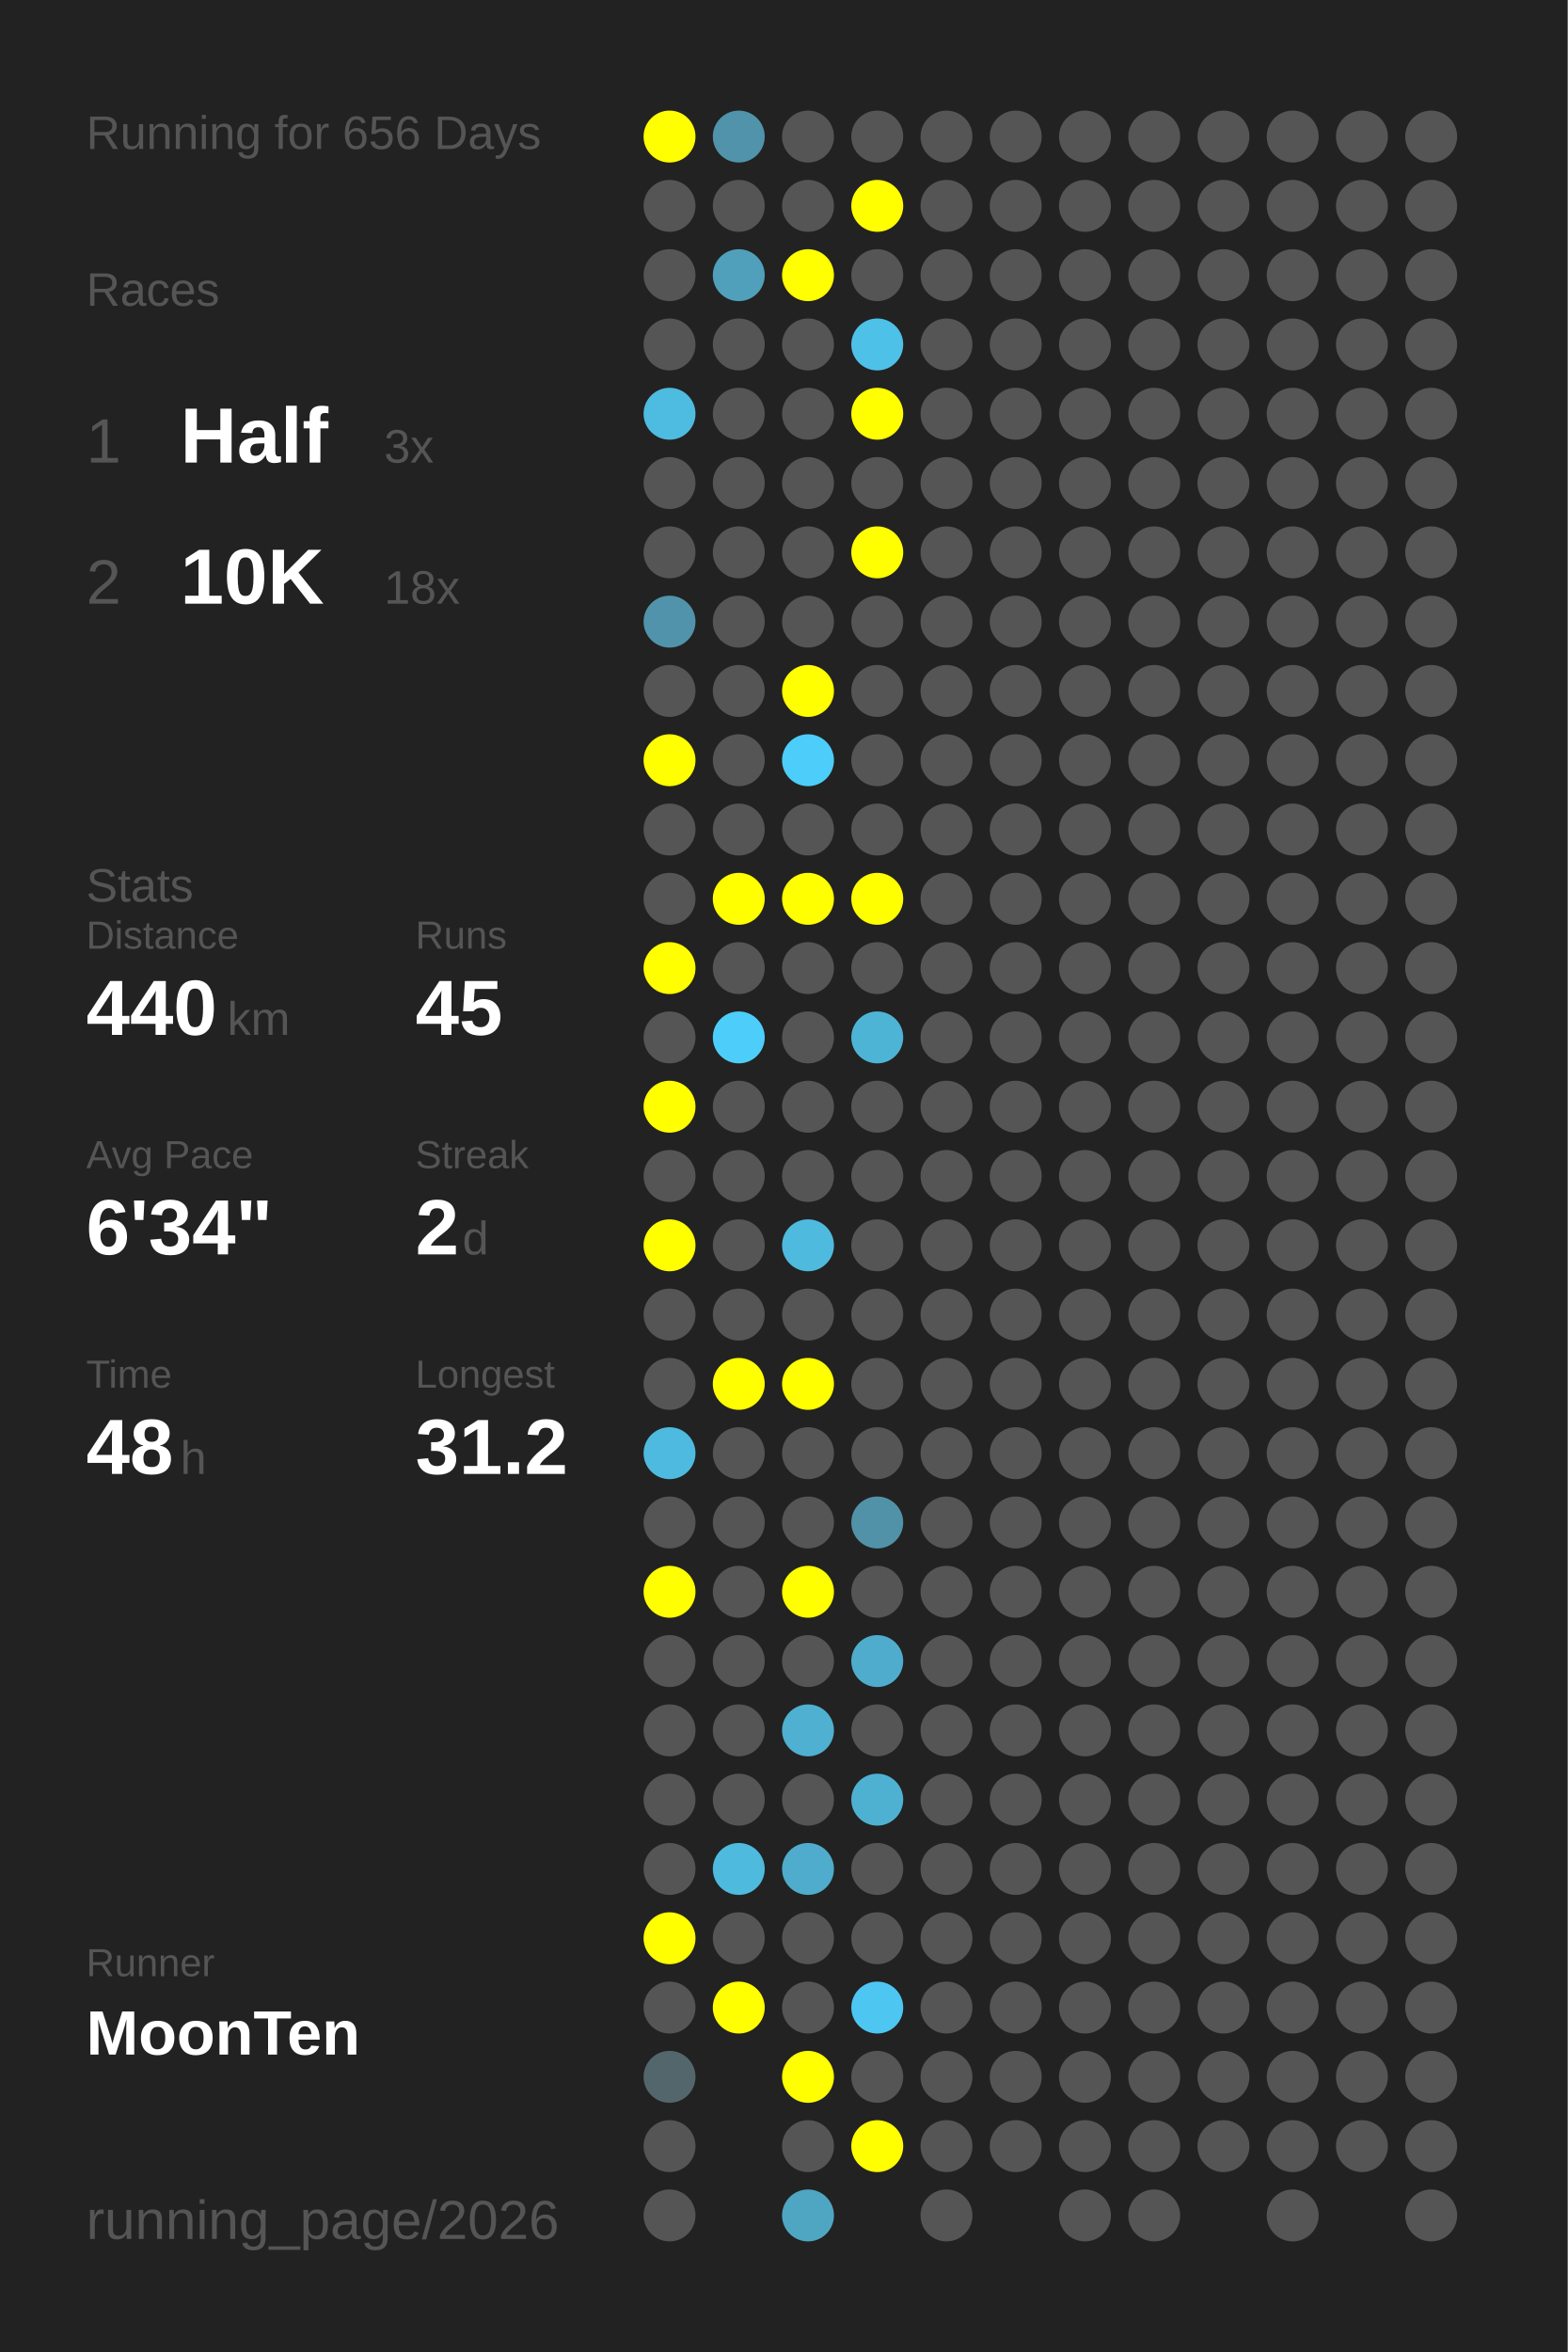
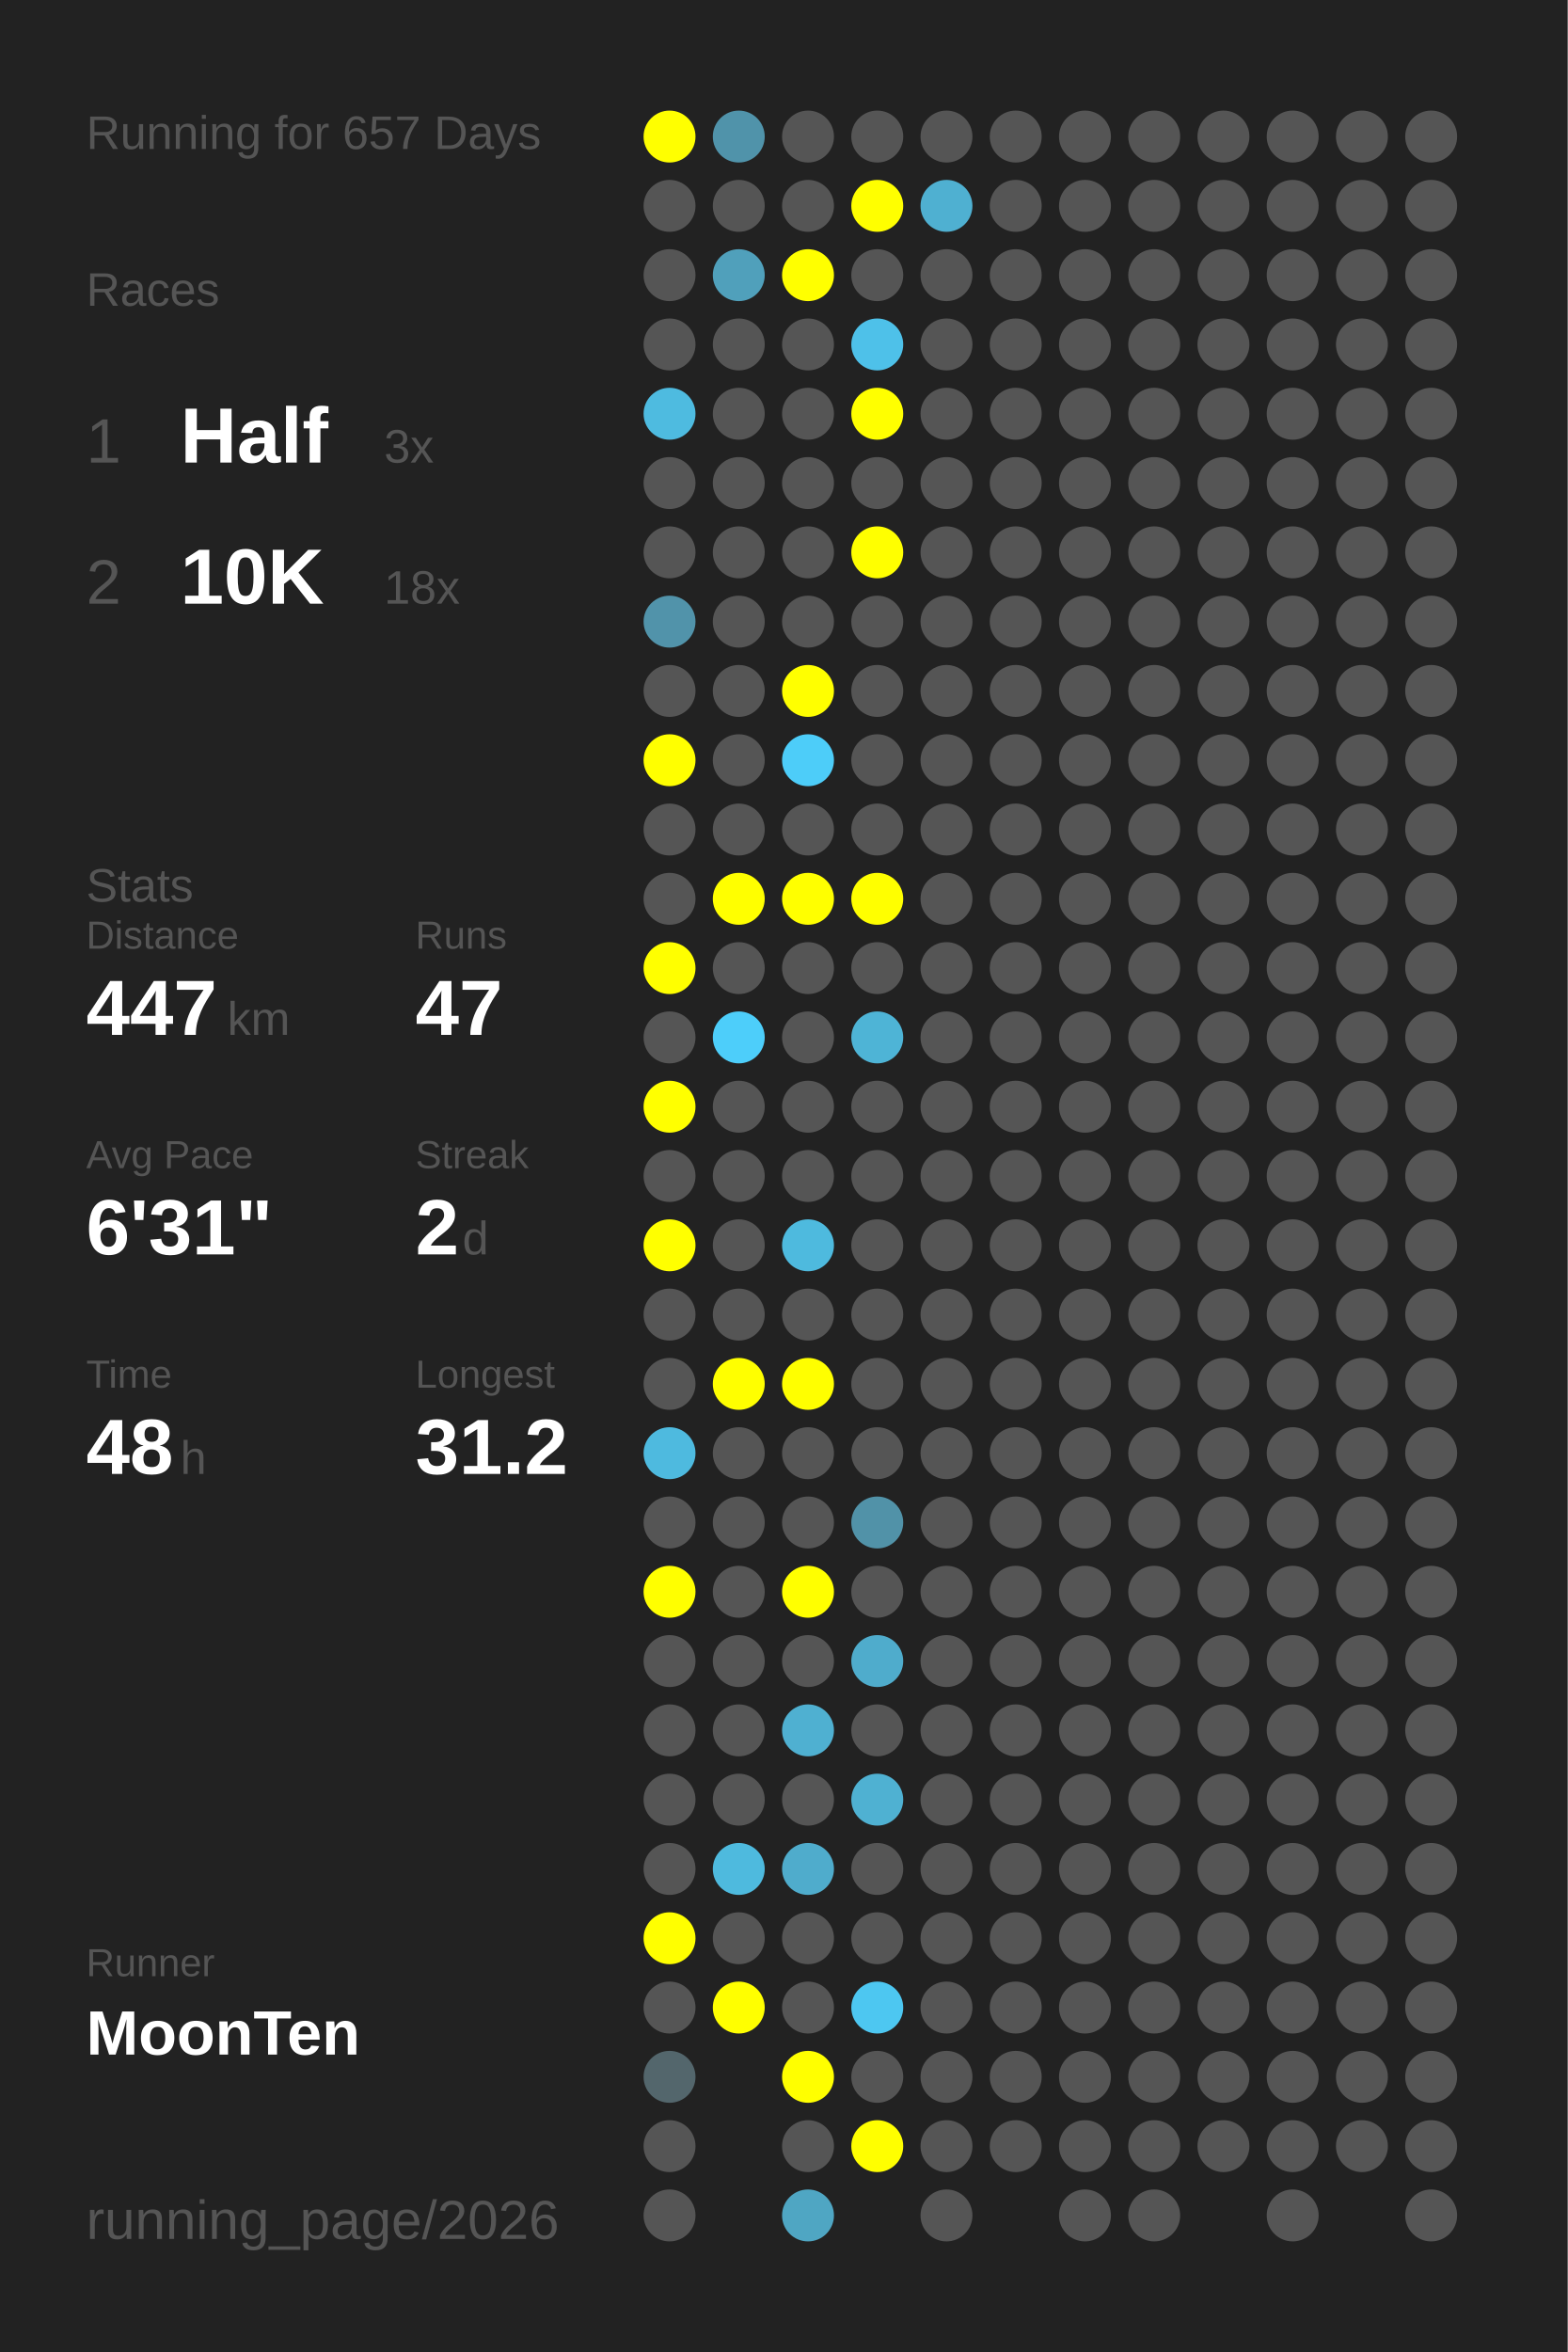
<svg xmlns="http://www.w3.org/2000/svg" baseProfile="full" height="300mm" version="1.1" viewBox="0,0,200,300" width="200mm">
  <defs />
  <rect fill="#222222" height="300" width="200" x="0" y="0" />
-   <text fill="#555555" style="font-size:6px; font-family:Arial;" x="11" y="19">Running for 656 Days</text>
+   <text fill="#555555" style="font-size:6px; font-family:Arial;" x="11" y="19">Running for 657 Days</text>
  <text fill="#555555" style="font-size:6px; font-family:Arial;" x="11" y="39">Races</text>
  <text fill="#555555" style="font-size:8px; font-family:Arial;" x="11" y="59">1</text>
  <text fill="#FFFFFF" style="font-size:10px; font-family:Arial; font-weight:bold;" x="23" y="59">Half</text>
  <text fill="#555555" style="font-size:6px; font-family:Arial;" x="49" y="59">3x</text>
  <text fill="#555555" style="font-size:8px; font-family:Arial;" x="11" y="77">2</text>
  <text fill="#FFFFFF" style="font-size:10px; font-family:Arial; font-weight:bold;" x="23" y="77">10K</text>
  <text fill="#555555" style="font-size:6px; font-family:Arial;" x="49" y="77">18x</text>
  <text fill="#555555" style="font-size:6px; font-family:Arial;" x="11" y="115">Stats</text>
  <text fill="#555555" style="font-size:5px; font-family:Arial;" x="11" y="121">Distance</text>
-   <text fill="#FFFFFF" style="font-size:10px; font-family:Arial; font-weight:bold;" x="11" y="132">440</text>
+   <text fill="#FFFFFF" style="font-size:10px; font-family:Arial; font-weight:bold;" x="11" y="132">447</text>
  <text fill="#555555" style="font-size:6px; font-family:Arial;" x="29" y="132">km</text>
  <text fill="#555555" style="font-size:5px; font-family:Arial;" x="53" y="121">Runs</text>
-   <text fill="#FFFFFF" style="font-size:10px; font-family:Arial; font-weight:bold;" x="53" y="132">45</text>
+   <text fill="#FFFFFF" style="font-size:10px; font-family:Arial; font-weight:bold;" x="53" y="132">47</text>
  <text fill="#555555" style="font-size:5px; font-family:Arial;" x="11" y="149">Avg Pace</text>
-   <text fill="#FFFFFF" style="font-size:10px; font-family:Arial; font-weight:bold;" x="11" y="160">6'34"</text>
+   <text fill="#FFFFFF" style="font-size:10px; font-family:Arial; font-weight:bold;" x="11" y="160">6'31"</text>
  <text fill="#555555" style="font-size:5px; font-family:Arial;" x="53" y="149">Streak</text>
  <text fill="#FFFFFF" style="font-size:10px; font-family:Arial; font-weight:bold;" x="53" y="160">2</text>
  <text fill="#555555" style="font-size:6px; font-family:Arial;" x="59" y="160">d</text>
  <text fill="#555555" style="font-size:5px; font-family:Arial;" x="11" y="177">Time</text>
  <text fill="#FFFFFF" style="font-size:10px; font-family:Arial; font-weight:bold;" x="11" y="188">48</text>
  <text fill="#555555" style="font-size:6px; font-family:Arial;" x="23" y="188">h</text>
  <text fill="#555555" style="font-size:5px; font-family:Arial;" x="53" y="177">Longest</text>
  <text fill="#FFFFFF" style="font-size:10px; font-family:Arial; font-weight:bold;" x="53" y="188">31.2</text>
  <text fill="#555555" style="font-size:5px; font-family:Arial;" x="11" y="252.065">Runner</text>
  <text fill="#FFFFFF" style="font-size:8px; font-family:Arial; font-weight:bold;" x="11" y="262.065">MoonTen</text>
  <text fill="#555555" style="font-size:7px; font-family:Arial;" x="11" y="285.581">running_page/2026</text>
  <circle cx="85.417" cy="17.419" fill="#FFFF00" r="3.312" />
  <circle cx="85.417" cy="26.258" fill="#555555" r="3.312" />
  <circle cx="85.417" cy="35.097" fill="#555555" r="3.312" />
  <circle cx="85.417" cy="43.935" fill="#555555" r="3.312" />
  <circle cx="85.417" cy="52.774" fill="#4ebbe0" r="3.312" />
  <circle cx="85.417" cy="61.613" fill="#555555" r="3.312" />
  <circle cx="85.417" cy="70.452" fill="#555555" r="3.312" />
  <circle cx="85.417" cy="79.29" fill="#5193aa" r="3.312" />
  <circle cx="85.417" cy="88.129" fill="#555555" r="3.312" />
  <circle cx="85.417" cy="96.968" fill="#FFFF00" r="3.312" />
  <circle cx="85.417" cy="105.806" fill="#555555" r="3.312" />
  <circle cx="85.417" cy="114.645" fill="#555555" r="3.312" />
  <circle cx="85.417" cy="123.484" fill="#FFFF00" r="3.312" />
  <circle cx="85.417" cy="132.323" fill="#555555" r="3.312" />
  <circle cx="85.417" cy="141.161" fill="#FFFF00" r="3.312" />
  <circle cx="85.417" cy="150" fill="#555555" r="3.312" />
  <circle cx="85.417" cy="158.839" fill="#FFFF00" r="3.312" />
  <circle cx="85.417" cy="167.677" fill="#555555" r="3.312" />
  <circle cx="85.417" cy="176.516" fill="#555555" r="3.312" />
  <circle cx="85.417" cy="185.355" fill="#4ebadf" r="3.312" />
  <circle cx="85.417" cy="194.194" fill="#555555" r="3.312" />
  <circle cx="85.417" cy="203.032" fill="#FFFF00" r="3.312" />
  <circle cx="85.417" cy="211.871" fill="#555555" r="3.312" />
  <circle cx="85.417" cy="220.71" fill="#555555" r="3.312" />
  <circle cx="85.417" cy="229.548" fill="#555555" r="3.312" />
  <circle cx="85.417" cy="238.387" fill="#555555" r="3.312" />
  <circle cx="85.417" cy="247.226" fill="#FFFF00" r="3.312" />
  <circle cx="85.417" cy="256.065" fill="#555555" r="3.312" />
  <circle cx="85.417" cy="264.903" fill="#53666c" r="3.312" />
  <circle cx="85.417" cy="273.742" fill="#555555" r="3.312" />
  <circle cx="85.417" cy="282.581" fill="#555555" r="3.312" />
  <circle cx="94.25" cy="17.419" fill="#5093aa" r="3.312" />
  <circle cx="94.25" cy="26.258" fill="#555555" r="3.312" />
  <circle cx="94.25" cy="35.097" fill="#50a0bb" r="3.312" />
  <circle cx="94.25" cy="43.935" fill="#555555" r="3.312" />
  <circle cx="94.25" cy="52.774" fill="#555555" r="3.312" />
  <circle cx="94.25" cy="61.613" fill="#555555" r="3.312" />
  <circle cx="94.25" cy="70.452" fill="#555555" r="3.312" />
  <circle cx="94.25" cy="79.29" fill="#555555" r="3.312" />
  <circle cx="94.25" cy="88.129" fill="#555555" r="3.312" />
  <circle cx="94.25" cy="96.968" fill="#555555" r="3.312" />
  <circle cx="94.25" cy="105.806" fill="#555555" r="3.312" />
  <circle cx="94.25" cy="114.645" fill="#FFFF00" r="3.312" />
  <circle cx="94.25" cy="123.484" fill="#555555" r="3.312" />
  <circle cx="94.25" cy="132.323" fill="#4dcefa" r="3.312" />
  <circle cx="94.25" cy="141.161" fill="#555555" r="3.312" />
  <circle cx="94.25" cy="150" fill="#555555" r="3.312" />
  <circle cx="94.25" cy="158.839" fill="#555555" r="3.312" />
  <circle cx="94.25" cy="167.677" fill="#555555" r="3.312" />
  <circle cx="94.25" cy="176.516" fill="#FFFF00" r="3.312" />
  <circle cx="94.25" cy="185.355" fill="#555555" r="3.312" />
  <circle cx="94.25" cy="194.194" fill="#555555" r="3.312" />
  <circle cx="94.25" cy="203.032" fill="#555555" r="3.312" />
  <circle cx="94.25" cy="211.871" fill="#555555" r="3.312" />
  <circle cx="94.25" cy="220.71" fill="#555555" r="3.312" />
  <circle cx="94.25" cy="229.548" fill="#555555" r="3.312" />
  <circle cx="94.25" cy="238.387" fill="#4ebade" r="3.312" />
  <circle cx="94.25" cy="247.226" fill="#555555" r="3.312" />
  <circle cx="94.25" cy="256.065" fill="#FFFF00" r="3.312" />
  <circle cx="103.083" cy="17.419" fill="#555555" r="3.312" />
  <circle cx="103.083" cy="26.258" fill="#555555" r="3.312" />
  <circle cx="103.083" cy="35.097" fill="#FFFF00" r="3.312" />
  <circle cx="103.083" cy="43.935" fill="#555555" r="3.312" />
  <circle cx="103.083" cy="52.774" fill="#555555" r="3.312" />
  <circle cx="103.083" cy="61.613" fill="#555555" r="3.312" />
  <circle cx="103.083" cy="70.452" fill="#555555" r="3.312" />
  <circle cx="103.083" cy="79.29" fill="#555555" r="3.312" />
  <circle cx="103.083" cy="88.129" fill="#FFFF00" r="3.312" />
  <circle cx="103.083" cy="96.968" fill="#4dcdf9" r="3.312" />
  <circle cx="103.083" cy="105.806" fill="#555555" r="3.312" />
  <circle cx="103.083" cy="114.645" fill="#FFFF00" r="3.312" />
  <circle cx="103.083" cy="123.484" fill="#555555" r="3.312" />
  <circle cx="103.083" cy="132.323" fill="#555555" r="3.312" />
  <circle cx="103.083" cy="141.161" fill="#555555" r="3.312" />
  <circle cx="103.083" cy="150" fill="#555555" r="3.312" />
  <circle cx="103.083" cy="158.839" fill="#4ebade" r="3.312" />
  <circle cx="103.083" cy="167.677" fill="#555555" r="3.312" />
  <circle cx="103.083" cy="176.516" fill="#FFFF00" r="3.312" />
  <circle cx="103.083" cy="185.355" fill="#555555" r="3.312" />
  <circle cx="103.083" cy="194.194" fill="#555555" r="3.312" />
  <circle cx="103.083" cy="203.032" fill="#FFFF00" r="3.312" />
  <circle cx="103.083" cy="211.871" fill="#555555" r="3.312" />
  <circle cx="103.083" cy="220.71" fill="#4fb0d1" r="3.312" />
  <circle cx="103.083" cy="229.548" fill="#555555" r="3.312" />
  <circle cx="103.083" cy="238.387" fill="#4faccc" r="3.312" />
  <circle cx="103.083" cy="247.226" fill="#555555" r="3.312" />
  <circle cx="103.083" cy="256.065" fill="#555555" r="3.312" />
  <circle cx="103.083" cy="264.903" fill="#FFFF00" r="3.312" />
  <circle cx="103.083" cy="273.742" fill="#555555" r="3.312" />
  <circle cx="103.083" cy="282.581" fill="#4fa6c3" r="3.312" />
  <circle cx="111.917" cy="17.419" fill="#555555" r="3.312" />
  <circle cx="111.917" cy="26.258" fill="#FFFF00" r="3.312" />
  <circle cx="111.917" cy="35.097" fill="#555555" r="3.312" />
  <circle cx="111.917" cy="43.935" fill="#4ec1e9" r="3.312" />
  <circle cx="111.917" cy="52.774" fill="#FFFF00" r="3.312" />
  <circle cx="111.917" cy="61.613" fill="#555555" r="3.312" />
  <circle cx="111.917" cy="70.452" fill="#FFFF00" r="3.312" />
  <circle cx="111.917" cy="79.29" fill="#555555" r="3.312" />
  <circle cx="111.917" cy="88.129" fill="#555555" r="3.312" />
  <circle cx="111.917" cy="96.968" fill="#555555" r="3.312" />
  <circle cx="111.917" cy="105.806" fill="#555555" r="3.312" />
  <circle cx="111.917" cy="114.645" fill="#FFFF00" r="3.312" />
  <circle cx="111.917" cy="123.484" fill="#555555" r="3.312" />
  <circle cx="111.917" cy="132.323" fill="#4eb4d6" r="3.312" />
  <circle cx="111.917" cy="141.161" fill="#555555" r="3.312" />
  <circle cx="111.917" cy="150" fill="#555555" r="3.312" />
  <circle cx="111.917" cy="158.839" fill="#555555" r="3.312" />
  <circle cx="111.917" cy="167.677" fill="#555555" r="3.312" />
  <circle cx="111.917" cy="176.516" fill="#555555" r="3.312" />
  <circle cx="111.917" cy="185.355" fill="#555555" r="3.312" />
  <circle cx="111.917" cy="194.194" fill="#5192a8" r="3.312" />
  <circle cx="111.917" cy="203.032" fill="#555555" r="3.312" />
  <circle cx="111.917" cy="211.871" fill="#4faccc" r="3.312" />
  <circle cx="111.917" cy="220.71" fill="#555555" r="3.312" />
  <circle cx="111.917" cy="229.548" fill="#4fb1d2" r="3.312" />
  <circle cx="111.917" cy="238.387" fill="#555555" r="3.312" />
  <circle cx="111.917" cy="247.226" fill="#555555" r="3.312" />
  <circle cx="111.917" cy="256.065" fill="#4dc7f1" r="3.312" />
  <circle cx="111.917" cy="264.903" fill="#555555" r="3.312" />
  <circle cx="111.917" cy="273.742" fill="#FFFF00" r="3.312" />
  <circle cx="120.75" cy="17.419" fill="#555555" r="3.312" />
-   <circle cx="120.75" cy="26.258" fill="#555555" r="3.312" />
+   <circle cx="120.75" cy="26.258" fill="#4fb0d1" r="3.312" />
  <circle cx="120.75" cy="35.097" fill="#555555" r="3.312" />
  <circle cx="120.75" cy="43.935" fill="#555555" r="3.312" />
  <circle cx="120.75" cy="52.774" fill="#555555" r="3.312" />
  <circle cx="120.75" cy="61.613" fill="#555555" r="3.312" />
  <circle cx="120.75" cy="70.452" fill="#555555" r="3.312" />
  <circle cx="120.75" cy="79.29" fill="#555555" r="3.312" />
  <circle cx="120.75" cy="88.129" fill="#555555" r="3.312" />
  <circle cx="120.75" cy="96.968" fill="#555555" r="3.312" />
  <circle cx="120.75" cy="105.806" fill="#555555" r="3.312" />
  <circle cx="120.75" cy="114.645" fill="#555555" r="3.312" />
  <circle cx="120.75" cy="123.484" fill="#555555" r="3.312" />
  <circle cx="120.75" cy="132.323" fill="#555555" r="3.312" />
  <circle cx="120.75" cy="141.161" fill="#555555" r="3.312" />
  <circle cx="120.75" cy="150" fill="#555555" r="3.312" />
  <circle cx="120.75" cy="158.839" fill="#555555" r="3.312" />
  <circle cx="120.75" cy="167.677" fill="#555555" r="3.312" />
  <circle cx="120.75" cy="176.516" fill="#555555" r="3.312" />
  <circle cx="120.75" cy="185.355" fill="#555555" r="3.312" />
  <circle cx="120.75" cy="194.194" fill="#555555" r="3.312" />
  <circle cx="120.75" cy="203.032" fill="#555555" r="3.312" />
  <circle cx="120.75" cy="211.871" fill="#555555" r="3.312" />
  <circle cx="120.75" cy="220.71" fill="#555555" r="3.312" />
  <circle cx="120.75" cy="229.548" fill="#555555" r="3.312" />
  <circle cx="120.75" cy="238.387" fill="#555555" r="3.312" />
  <circle cx="120.75" cy="247.226" fill="#555555" r="3.312" />
  <circle cx="120.75" cy="256.065" fill="#555555" r="3.312" />
  <circle cx="120.75" cy="264.903" fill="#555555" r="3.312" />
  <circle cx="120.75" cy="273.742" fill="#555555" r="3.312" />
  <circle cx="120.75" cy="282.581" fill="#555555" r="3.312" />
  <circle cx="129.583" cy="17.419" fill="#555555" r="3.312" />
  <circle cx="129.583" cy="26.258" fill="#555555" r="3.312" />
  <circle cx="129.583" cy="35.097" fill="#555555" r="3.312" />
  <circle cx="129.583" cy="43.935" fill="#555555" r="3.312" />
  <circle cx="129.583" cy="52.774" fill="#555555" r="3.312" />
  <circle cx="129.583" cy="61.613" fill="#555555" r="3.312" />
  <circle cx="129.583" cy="70.452" fill="#555555" r="3.312" />
  <circle cx="129.583" cy="79.29" fill="#555555" r="3.312" />
  <circle cx="129.583" cy="88.129" fill="#555555" r="3.312" />
  <circle cx="129.583" cy="96.968" fill="#555555" r="3.312" />
  <circle cx="129.583" cy="105.806" fill="#555555" r="3.312" />
  <circle cx="129.583" cy="114.645" fill="#555555" r="3.312" />
  <circle cx="129.583" cy="123.484" fill="#555555" r="3.312" />
  <circle cx="129.583" cy="132.323" fill="#555555" r="3.312" />
  <circle cx="129.583" cy="141.161" fill="#555555" r="3.312" />
  <circle cx="129.583" cy="150" fill="#555555" r="3.312" />
  <circle cx="129.583" cy="158.839" fill="#555555" r="3.312" />
  <circle cx="129.583" cy="167.677" fill="#555555" r="3.312" />
  <circle cx="129.583" cy="176.516" fill="#555555" r="3.312" />
  <circle cx="129.583" cy="185.355" fill="#555555" r="3.312" />
  <circle cx="129.583" cy="194.194" fill="#555555" r="3.312" />
  <circle cx="129.583" cy="203.032" fill="#555555" r="3.312" />
  <circle cx="129.583" cy="211.871" fill="#555555" r="3.312" />
  <circle cx="129.583" cy="220.71" fill="#555555" r="3.312" />
  <circle cx="129.583" cy="229.548" fill="#555555" r="3.312" />
  <circle cx="129.583" cy="238.387" fill="#555555" r="3.312" />
  <circle cx="129.583" cy="247.226" fill="#555555" r="3.312" />
  <circle cx="129.583" cy="256.065" fill="#555555" r="3.312" />
  <circle cx="129.583" cy="264.903" fill="#555555" r="3.312" />
  <circle cx="129.583" cy="273.742" fill="#555555" r="3.312" />
  <circle cx="138.417" cy="17.419" fill="#555555" r="3.312" />
  <circle cx="138.417" cy="26.258" fill="#555555" r="3.312" />
  <circle cx="138.417" cy="35.097" fill="#555555" r="3.312" />
  <circle cx="138.417" cy="43.935" fill="#555555" r="3.312" />
  <circle cx="138.417" cy="52.774" fill="#555555" r="3.312" />
  <circle cx="138.417" cy="61.613" fill="#555555" r="3.312" />
  <circle cx="138.417" cy="70.452" fill="#555555" r="3.312" />
  <circle cx="138.417" cy="79.29" fill="#555555" r="3.312" />
  <circle cx="138.417" cy="88.129" fill="#555555" r="3.312" />
  <circle cx="138.417" cy="96.968" fill="#555555" r="3.312" />
  <circle cx="138.417" cy="105.806" fill="#555555" r="3.312" />
  <circle cx="138.417" cy="114.645" fill="#555555" r="3.312" />
  <circle cx="138.417" cy="123.484" fill="#555555" r="3.312" />
  <circle cx="138.417" cy="132.323" fill="#555555" r="3.312" />
  <circle cx="138.417" cy="141.161" fill="#555555" r="3.312" />
  <circle cx="138.417" cy="150" fill="#555555" r="3.312" />
  <circle cx="138.417" cy="158.839" fill="#555555" r="3.312" />
  <circle cx="138.417" cy="167.677" fill="#555555" r="3.312" />
  <circle cx="138.417" cy="176.516" fill="#555555" r="3.312" />
  <circle cx="138.417" cy="185.355" fill="#555555" r="3.312" />
  <circle cx="138.417" cy="194.194" fill="#555555" r="3.312" />
  <circle cx="138.417" cy="203.032" fill="#555555" r="3.312" />
  <circle cx="138.417" cy="211.871" fill="#555555" r="3.312" />
  <circle cx="138.417" cy="220.71" fill="#555555" r="3.312" />
  <circle cx="138.417" cy="229.548" fill="#555555" r="3.312" />
  <circle cx="138.417" cy="238.387" fill="#555555" r="3.312" />
  <circle cx="138.417" cy="247.226" fill="#555555" r="3.312" />
  <circle cx="138.417" cy="256.065" fill="#555555" r="3.312" />
  <circle cx="138.417" cy="264.903" fill="#555555" r="3.312" />
  <circle cx="138.417" cy="273.742" fill="#555555" r="3.312" />
  <circle cx="138.417" cy="282.581" fill="#555555" r="3.312" />
  <circle cx="147.25" cy="17.419" fill="#555555" r="3.312" />
  <circle cx="147.25" cy="26.258" fill="#555555" r="3.312" />
  <circle cx="147.25" cy="35.097" fill="#555555" r="3.312" />
  <circle cx="147.25" cy="43.935" fill="#555555" r="3.312" />
  <circle cx="147.25" cy="52.774" fill="#555555" r="3.312" />
  <circle cx="147.25" cy="61.613" fill="#555555" r="3.312" />
  <circle cx="147.25" cy="70.452" fill="#555555" r="3.312" />
  <circle cx="147.25" cy="79.29" fill="#555555" r="3.312" />
  <circle cx="147.25" cy="88.129" fill="#555555" r="3.312" />
  <circle cx="147.25" cy="96.968" fill="#555555" r="3.312" />
  <circle cx="147.25" cy="105.806" fill="#555555" r="3.312" />
  <circle cx="147.25" cy="114.645" fill="#555555" r="3.312" />
  <circle cx="147.25" cy="123.484" fill="#555555" r="3.312" />
  <circle cx="147.25" cy="132.323" fill="#555555" r="3.312" />
  <circle cx="147.25" cy="141.161" fill="#555555" r="3.312" />
  <circle cx="147.25" cy="150" fill="#555555" r="3.312" />
  <circle cx="147.25" cy="158.839" fill="#555555" r="3.312" />
  <circle cx="147.25" cy="167.677" fill="#555555" r="3.312" />
  <circle cx="147.25" cy="176.516" fill="#555555" r="3.312" />
  <circle cx="147.25" cy="185.355" fill="#555555" r="3.312" />
  <circle cx="147.25" cy="194.194" fill="#555555" r="3.312" />
  <circle cx="147.25" cy="203.032" fill="#555555" r="3.312" />
  <circle cx="147.25" cy="211.871" fill="#555555" r="3.312" />
  <circle cx="147.25" cy="220.71" fill="#555555" r="3.312" />
  <circle cx="147.25" cy="229.548" fill="#555555" r="3.312" />
  <circle cx="147.25" cy="238.387" fill="#555555" r="3.312" />
  <circle cx="147.25" cy="247.226" fill="#555555" r="3.312" />
  <circle cx="147.25" cy="256.065" fill="#555555" r="3.312" />
  <circle cx="147.25" cy="264.903" fill="#555555" r="3.312" />
  <circle cx="147.25" cy="273.742" fill="#555555" r="3.312" />
  <circle cx="147.25" cy="282.581" fill="#555555" r="3.312" />
  <circle cx="156.083" cy="17.419" fill="#555555" r="3.312" />
  <circle cx="156.083" cy="26.258" fill="#555555" r="3.312" />
  <circle cx="156.083" cy="35.097" fill="#555555" r="3.312" />
  <circle cx="156.083" cy="43.935" fill="#555555" r="3.312" />
  <circle cx="156.083" cy="52.774" fill="#555555" r="3.312" />
  <circle cx="156.083" cy="61.613" fill="#555555" r="3.312" />
  <circle cx="156.083" cy="70.452" fill="#555555" r="3.312" />
  <circle cx="156.083" cy="79.29" fill="#555555" r="3.312" />
  <circle cx="156.083" cy="88.129" fill="#555555" r="3.312" />
  <circle cx="156.083" cy="96.968" fill="#555555" r="3.312" />
  <circle cx="156.083" cy="105.806" fill="#555555" r="3.312" />
  <circle cx="156.083" cy="114.645" fill="#555555" r="3.312" />
  <circle cx="156.083" cy="123.484" fill="#555555" r="3.312" />
  <circle cx="156.083" cy="132.323" fill="#555555" r="3.312" />
  <circle cx="156.083" cy="141.161" fill="#555555" r="3.312" />
  <circle cx="156.083" cy="150" fill="#555555" r="3.312" />
  <circle cx="156.083" cy="158.839" fill="#555555" r="3.312" />
  <circle cx="156.083" cy="167.677" fill="#555555" r="3.312" />
  <circle cx="156.083" cy="176.516" fill="#555555" r="3.312" />
  <circle cx="156.083" cy="185.355" fill="#555555" r="3.312" />
  <circle cx="156.083" cy="194.194" fill="#555555" r="3.312" />
  <circle cx="156.083" cy="203.032" fill="#555555" r="3.312" />
  <circle cx="156.083" cy="211.871" fill="#555555" r="3.312" />
  <circle cx="156.083" cy="220.71" fill="#555555" r="3.312" />
  <circle cx="156.083" cy="229.548" fill="#555555" r="3.312" />
  <circle cx="156.083" cy="238.387" fill="#555555" r="3.312" />
  <circle cx="156.083" cy="247.226" fill="#555555" r="3.312" />
  <circle cx="156.083" cy="256.065" fill="#555555" r="3.312" />
  <circle cx="156.083" cy="264.903" fill="#555555" r="3.312" />
  <circle cx="156.083" cy="273.742" fill="#555555" r="3.312" />
  <circle cx="164.917" cy="17.419" fill="#555555" r="3.312" />
  <circle cx="164.917" cy="26.258" fill="#555555" r="3.312" />
  <circle cx="164.917" cy="35.097" fill="#555555" r="3.312" />
  <circle cx="164.917" cy="43.935" fill="#555555" r="3.312" />
  <circle cx="164.917" cy="52.774" fill="#555555" r="3.312" />
  <circle cx="164.917" cy="61.613" fill="#555555" r="3.312" />
  <circle cx="164.917" cy="70.452" fill="#555555" r="3.312" />
  <circle cx="164.917" cy="79.29" fill="#555555" r="3.312" />
  <circle cx="164.917" cy="88.129" fill="#555555" r="3.312" />
  <circle cx="164.917" cy="96.968" fill="#555555" r="3.312" />
  <circle cx="164.917" cy="105.806" fill="#555555" r="3.312" />
  <circle cx="164.917" cy="114.645" fill="#555555" r="3.312" />
  <circle cx="164.917" cy="123.484" fill="#555555" r="3.312" />
  <circle cx="164.917" cy="132.323" fill="#555555" r="3.312" />
  <circle cx="164.917" cy="141.161" fill="#555555" r="3.312" />
  <circle cx="164.917" cy="150" fill="#555555" r="3.312" />
  <circle cx="164.917" cy="158.839" fill="#555555" r="3.312" />
  <circle cx="164.917" cy="167.677" fill="#555555" r="3.312" />
  <circle cx="164.917" cy="176.516" fill="#555555" r="3.312" />
  <circle cx="164.917" cy="185.355" fill="#555555" r="3.312" />
  <circle cx="164.917" cy="194.194" fill="#555555" r="3.312" />
  <circle cx="164.917" cy="203.032" fill="#555555" r="3.312" />
  <circle cx="164.917" cy="211.871" fill="#555555" r="3.312" />
  <circle cx="164.917" cy="220.71" fill="#555555" r="3.312" />
  <circle cx="164.917" cy="229.548" fill="#555555" r="3.312" />
  <circle cx="164.917" cy="238.387" fill="#555555" r="3.312" />
  <circle cx="164.917" cy="247.226" fill="#555555" r="3.312" />
  <circle cx="164.917" cy="256.065" fill="#555555" r="3.312" />
  <circle cx="164.917" cy="264.903" fill="#555555" r="3.312" />
  <circle cx="164.917" cy="273.742" fill="#555555" r="3.312" />
  <circle cx="164.917" cy="282.581" fill="#555555" r="3.312" />
  <circle cx="173.75" cy="17.419" fill="#555555" r="3.312" />
  <circle cx="173.75" cy="26.258" fill="#555555" r="3.312" />
  <circle cx="173.75" cy="35.097" fill="#555555" r="3.312" />
  <circle cx="173.75" cy="43.935" fill="#555555" r="3.312" />
  <circle cx="173.75" cy="52.774" fill="#555555" r="3.312" />
  <circle cx="173.75" cy="61.613" fill="#555555" r="3.312" />
  <circle cx="173.75" cy="70.452" fill="#555555" r="3.312" />
  <circle cx="173.75" cy="79.29" fill="#555555" r="3.312" />
  <circle cx="173.75" cy="88.129" fill="#555555" r="3.312" />
  <circle cx="173.75" cy="96.968" fill="#555555" r="3.312" />
  <circle cx="173.75" cy="105.806" fill="#555555" r="3.312" />
  <circle cx="173.75" cy="114.645" fill="#555555" r="3.312" />
  <circle cx="173.75" cy="123.484" fill="#555555" r="3.312" />
  <circle cx="173.75" cy="132.323" fill="#555555" r="3.312" />
  <circle cx="173.75" cy="141.161" fill="#555555" r="3.312" />
  <circle cx="173.75" cy="150" fill="#555555" r="3.312" />
  <circle cx="173.75" cy="158.839" fill="#555555" r="3.312" />
  <circle cx="173.75" cy="167.677" fill="#555555" r="3.312" />
  <circle cx="173.75" cy="176.516" fill="#555555" r="3.312" />
  <circle cx="173.75" cy="185.355" fill="#555555" r="3.312" />
  <circle cx="173.75" cy="194.194" fill="#555555" r="3.312" />
  <circle cx="173.75" cy="203.032" fill="#555555" r="3.312" />
  <circle cx="173.75" cy="211.871" fill="#555555" r="3.312" />
  <circle cx="173.75" cy="220.71" fill="#555555" r="3.312" />
  <circle cx="173.75" cy="229.548" fill="#555555" r="3.312" />
  <circle cx="173.75" cy="238.387" fill="#555555" r="3.312" />
  <circle cx="173.75" cy="247.226" fill="#555555" r="3.312" />
  <circle cx="173.75" cy="256.065" fill="#555555" r="3.312" />
  <circle cx="173.75" cy="264.903" fill="#555555" r="3.312" />
  <circle cx="173.75" cy="273.742" fill="#555555" r="3.312" />
  <circle cx="182.583" cy="17.419" fill="#555555" r="3.312" />
  <circle cx="182.583" cy="26.258" fill="#555555" r="3.312" />
  <circle cx="182.583" cy="35.097" fill="#555555" r="3.312" />
  <circle cx="182.583" cy="43.935" fill="#555555" r="3.312" />
  <circle cx="182.583" cy="52.774" fill="#555555" r="3.312" />
  <circle cx="182.583" cy="61.613" fill="#555555" r="3.312" />
  <circle cx="182.583" cy="70.452" fill="#555555" r="3.312" />
  <circle cx="182.583" cy="79.29" fill="#555555" r="3.312" />
  <circle cx="182.583" cy="88.129" fill="#555555" r="3.312" />
  <circle cx="182.583" cy="96.968" fill="#555555" r="3.312" />
  <circle cx="182.583" cy="105.806" fill="#555555" r="3.312" />
  <circle cx="182.583" cy="114.645" fill="#555555" r="3.312" />
  <circle cx="182.583" cy="123.484" fill="#555555" r="3.312" />
  <circle cx="182.583" cy="132.323" fill="#555555" r="3.312" />
  <circle cx="182.583" cy="141.161" fill="#555555" r="3.312" />
  <circle cx="182.583" cy="150" fill="#555555" r="3.312" />
  <circle cx="182.583" cy="158.839" fill="#555555" r="3.312" />
  <circle cx="182.583" cy="167.677" fill="#555555" r="3.312" />
  <circle cx="182.583" cy="176.516" fill="#555555" r="3.312" />
  <circle cx="182.583" cy="185.355" fill="#555555" r="3.312" />
  <circle cx="182.583" cy="194.194" fill="#555555" r="3.312" />
  <circle cx="182.583" cy="203.032" fill="#555555" r="3.312" />
  <circle cx="182.583" cy="211.871" fill="#555555" r="3.312" />
  <circle cx="182.583" cy="220.71" fill="#555555" r="3.312" />
  <circle cx="182.583" cy="229.548" fill="#555555" r="3.312" />
  <circle cx="182.583" cy="238.387" fill="#555555" r="3.312" />
  <circle cx="182.583" cy="247.226" fill="#555555" r="3.312" />
  <circle cx="182.583" cy="256.065" fill="#555555" r="3.312" />
  <circle cx="182.583" cy="264.903" fill="#555555" r="3.312" />
  <circle cx="182.583" cy="273.742" fill="#555555" r="3.312" />
  <circle cx="182.583" cy="282.581" fill="#555555" r="3.312" />
</svg>
